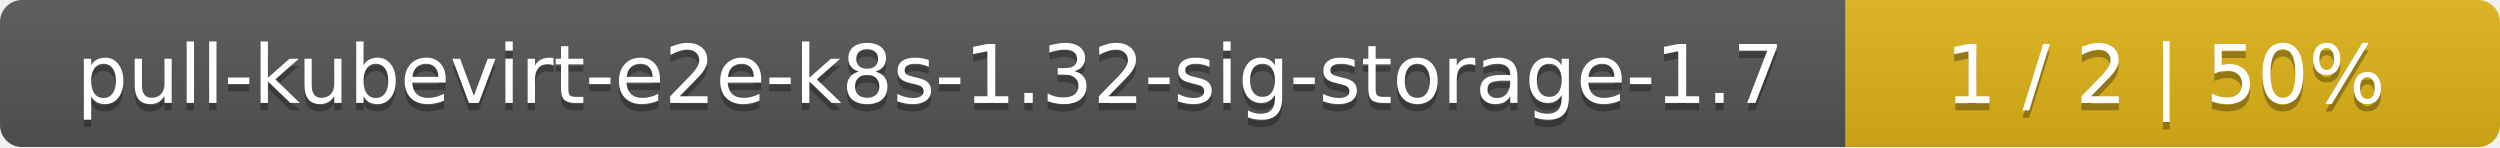
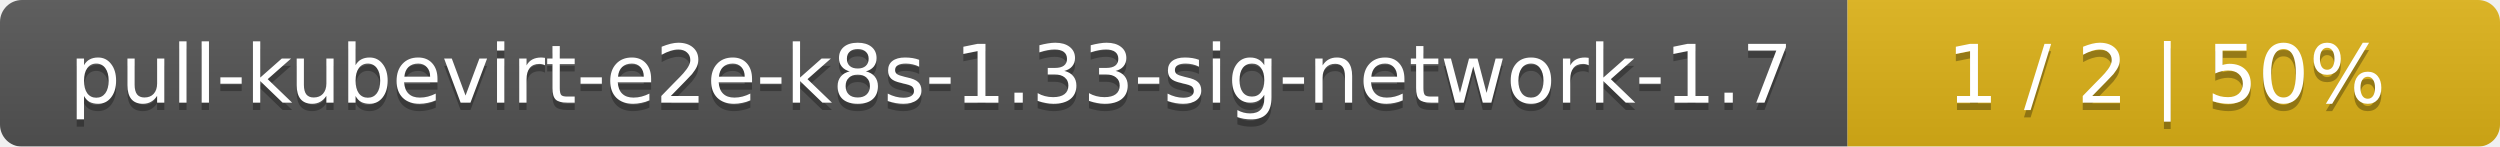
- <svg xmlns="http://www.w3.org/2000/svg" width="340" height="20">
+ <svg xmlns="http://www.w3.org/2000/svg" width="341" height="20">
  <linearGradient id="smooth" x2="0" y2="100%">
    <stop offset="0" stop-color="#bbb" stop-opacity=".1" />
    <stop offset="1" stop-opacity=".1" />
  </linearGradient>
  <mask id="round">
-     <rect width="340" height="20" rx="3" fill="#fff" />
+     <rect width="341" height="20" rx="3" fill="#fff" />
  </mask>
  <g mask="url(#round)">
-     <rect width="251" height="20" fill="#555" />
-     <rect x="251" width="89" height="20" fill="#dfb317" />
-     <rect width="340" height="20" fill="url(#smooth)" />
+     <rect width="252" height="20" fill="#555" />
+     <rect x="252" width="89" height="20" fill="#dfb317" />
+     <rect width="341" height="20" fill="url(#smooth)" />
  </g>
  <g fill="#fff" text-anchor="middle" font-family="DejaVu Sans,Verdana,Geneva,sans-serif" font-size="11">
-     <text x="126.5" y="15" fill="#010101" fill-opacity=".3">pull-kubevirt-e2e-k8s-1.32-sig-storage-1.7</text>
-     <text x="126.5" y="14">pull-kubevirt-e2e-k8s-1.32-sig-storage-1.7</text>
-     <text x="294.5" y="15" fill="#010101" fill-opacity=".3">1 / 2    |    50%</text>
-     <text x="294.5" y="14">1 / 2    |    50%</text>
+     <text x="127" y="15" fill="#010101" fill-opacity=".3">pull-kubevirt-e2e-k8s-1.33-sig-network-1.7</text>
+     <text x="127" y="14">pull-kubevirt-e2e-k8s-1.33-sig-network-1.7</text>
+     <text x="295.5" y="15" fill="#010101" fill-opacity=".3">1 / 2    |    50%</text>
+     <text x="295.5" y="14">1 / 2    |    50%</text>
  </g>
</svg>
